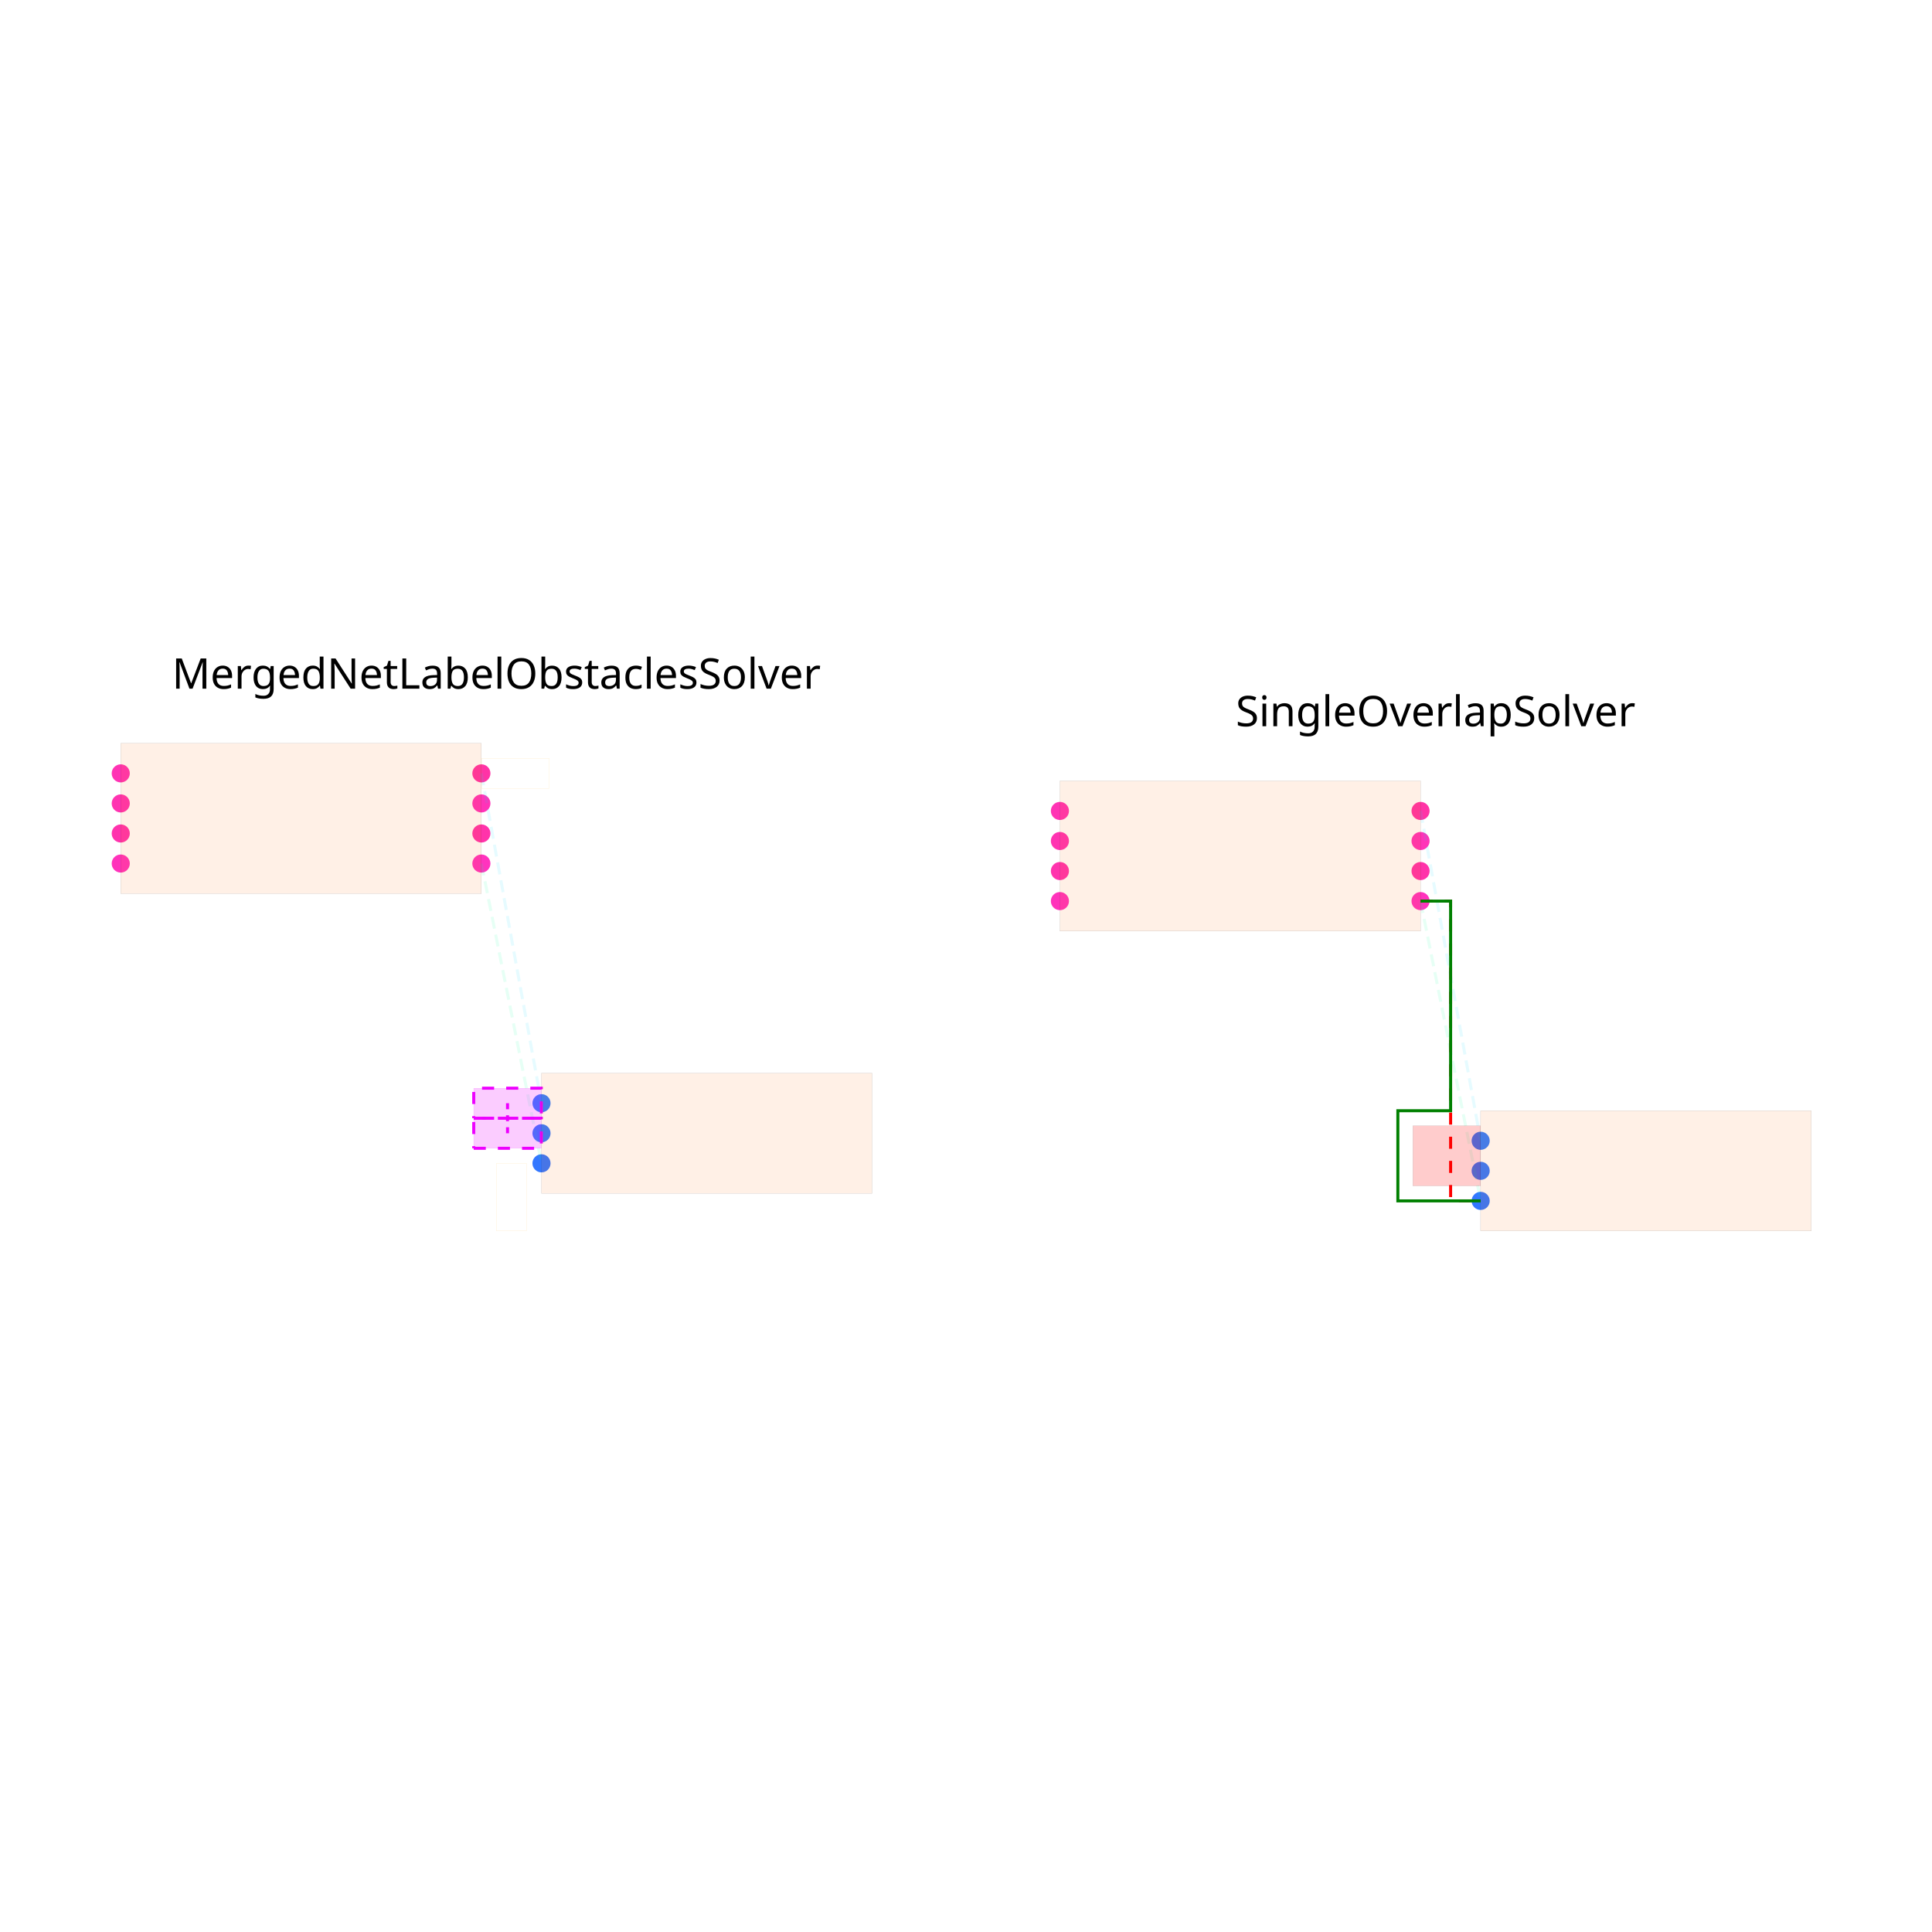
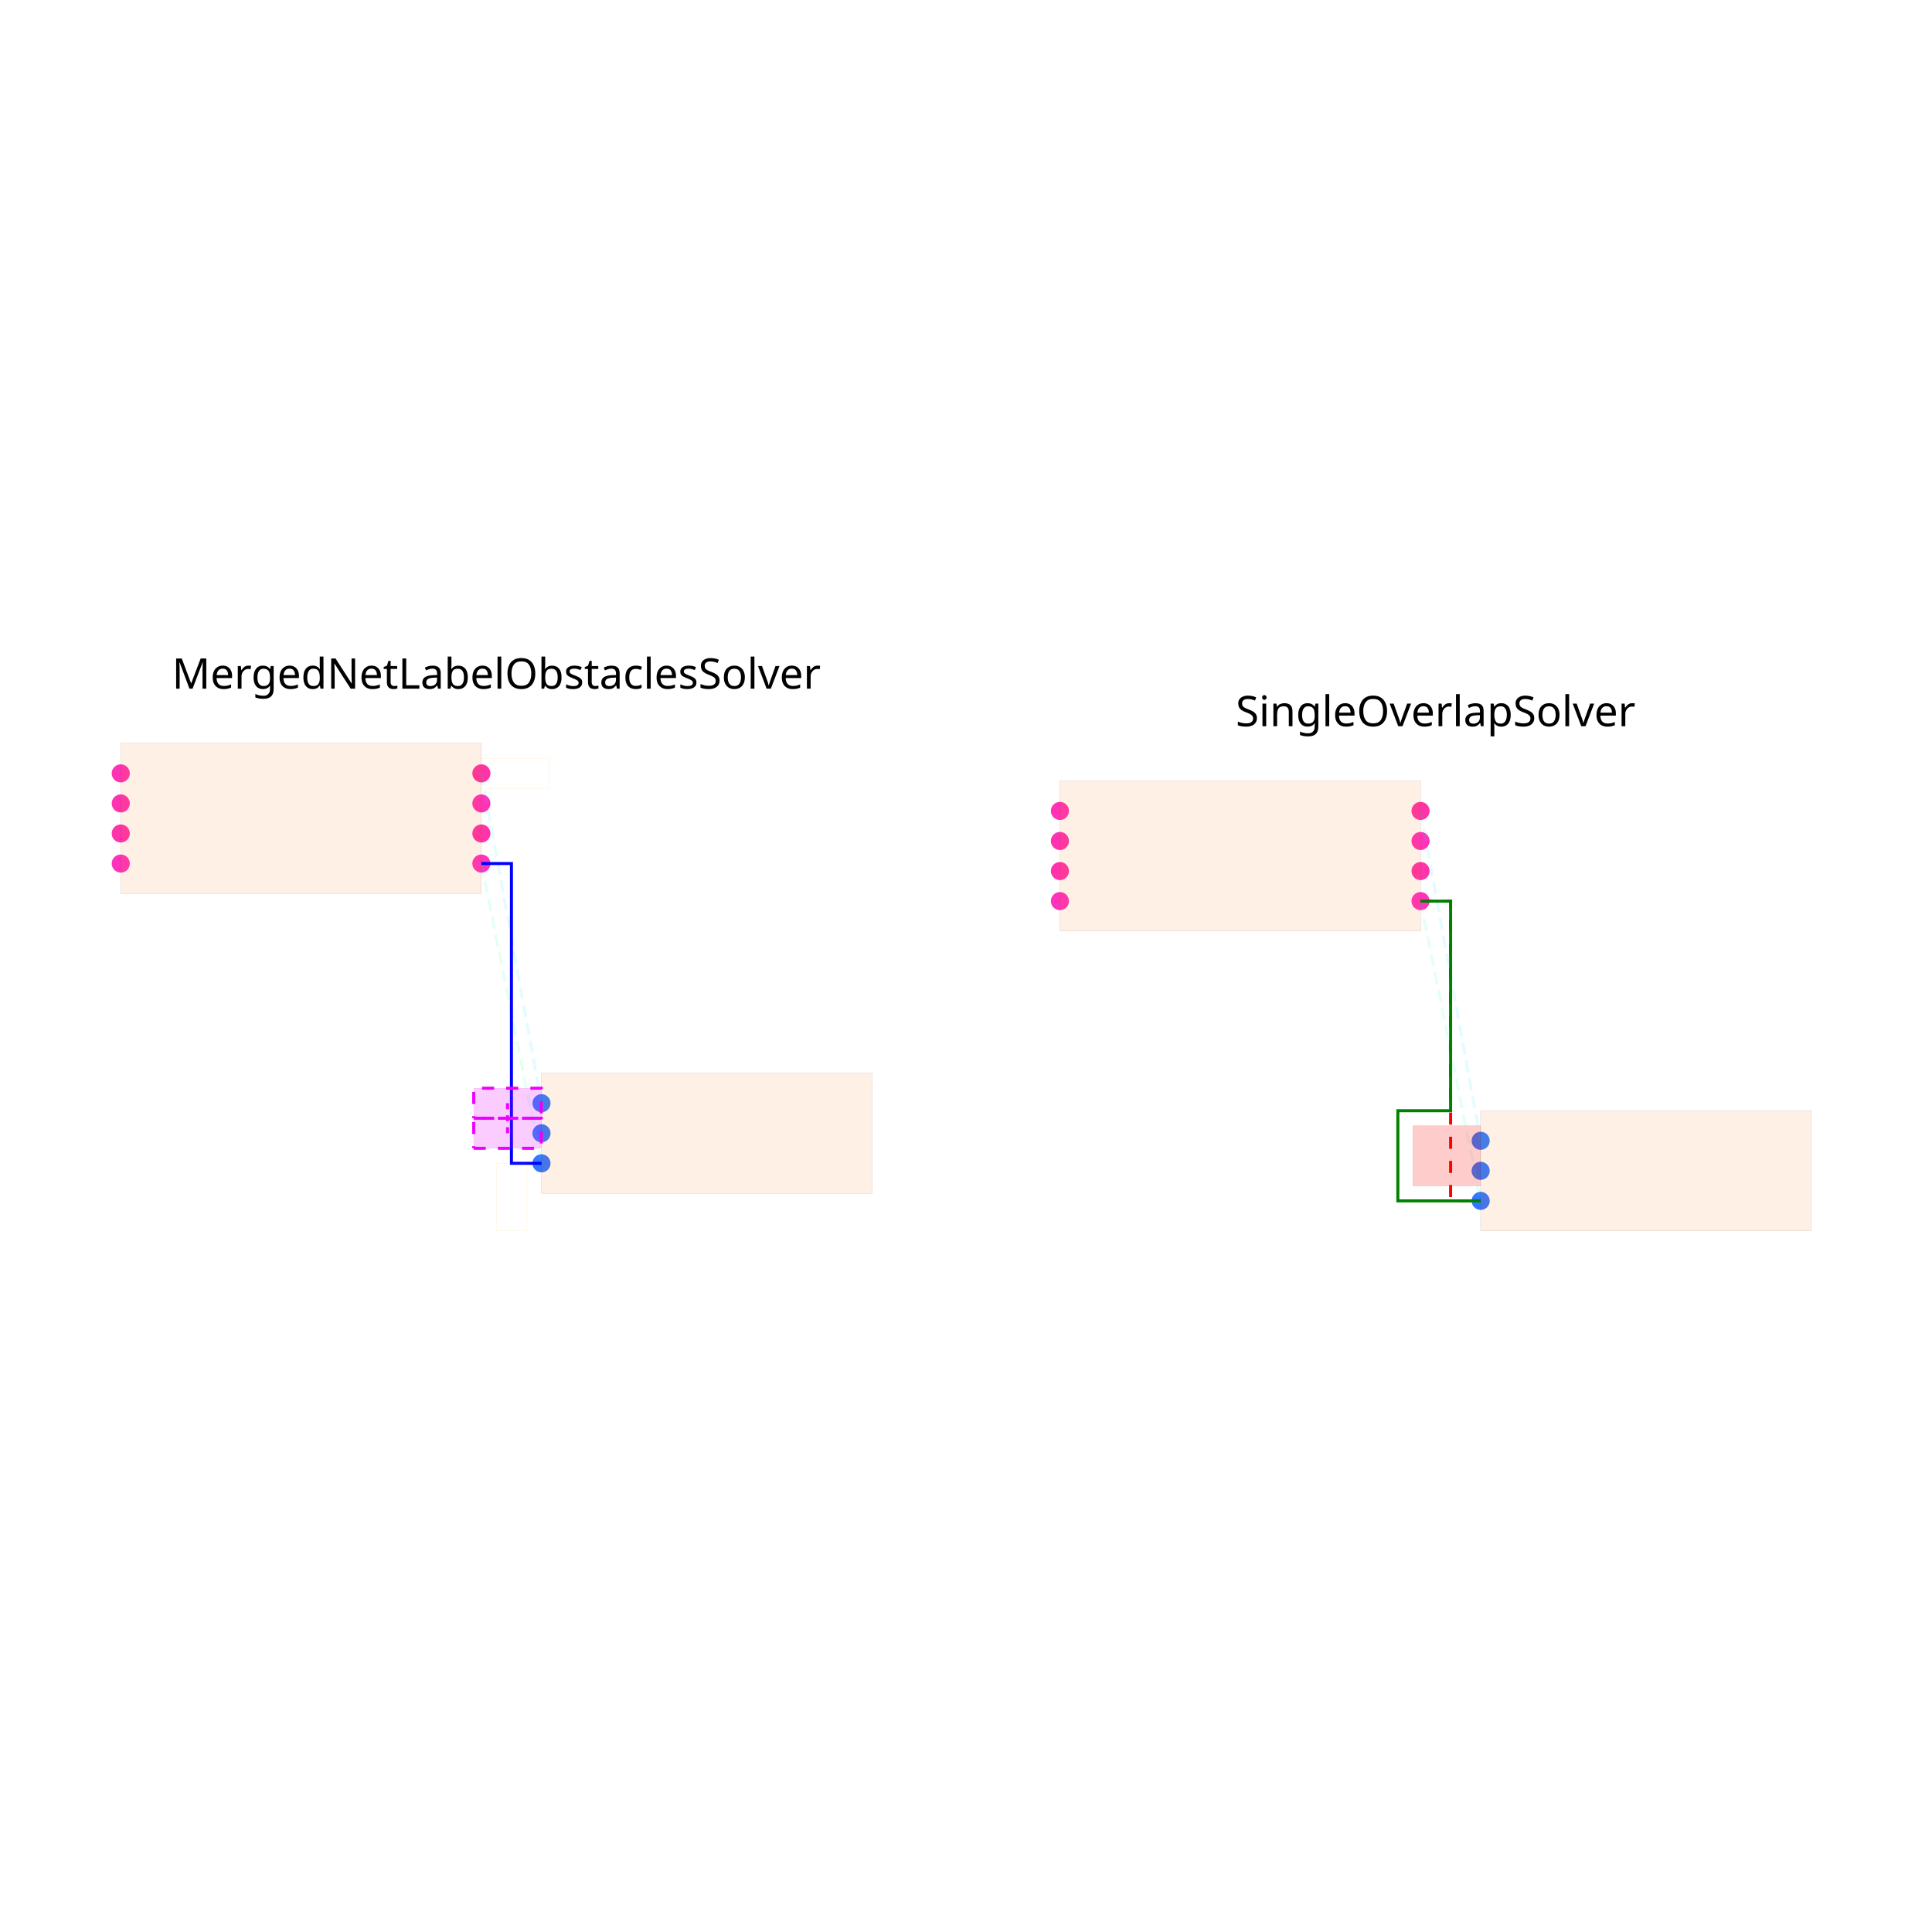
<svg xmlns="http://www.w3.org/2000/svg" width="640" height="640" viewBox="0 0 640 640">
  <rect width="100%" height="100%" fill="white" />
  <g>
    <circle data-type="point" data-label="U1.1 x+" data-x="1.2000000000000002" data-y="-0.30000000000000004" cx="159.467" cy="286.058" r="3" fill="hsl(319, 100%, 50%, 0.8)" />
  </g>
  <g>
    <circle data-type="point" data-label="U1.2 x-" data-x="-1.2000000000000002" data-y="-0.30000000000000004" cx="40" cy="286.058" r="3" fill="hsl(320, 100%, 50%, 0.8)" />
  </g>
  <g>
    <circle data-type="point" data-label="U1.3 x+" data-x="1.2000000000000002" data-y="0.09999999999999998" cx="159.467" cy="266.147" r="3" fill="hsl(321, 100%, 50%, 0.8)" />
  </g>
  <g>
    <circle data-type="point" data-label="U1.4 x-" data-x="-1.2000000000000002" data-y="0.30000000000000004" cx="40" cy="256.191" r="3" fill="hsl(322, 100%, 50%, 0.8)" />
  </g>
  <g>
    <circle data-type="point" data-label="U1.5 x-" data-x="-1.2000000000000002" data-y="0.10000000000000003" cx="40" cy="266.147" r="3" fill="hsl(323, 100%, 50%, 0.8)" />
  </g>
  <g>
    <circle data-type="point" data-label="U1.6 x-" data-x="-1.2000000000000002" data-y="-0.09999999999999998" cx="40" cy="276.102" r="3" fill="hsl(324, 100%, 50%, 0.8)" />
  </g>
  <g>
    <circle data-type="point" data-label="U1.7 x+" data-x="1.2000000000000002" data-y="-0.10000000000000003" cx="159.467" cy="276.102" r="3" fill="hsl(325, 100%, 50%, 0.8)" />
  </g>
  <g>
    <circle data-type="point" data-label="U1.8 x+" data-x="1.2000000000000002" data-y="0.30000000000000004" cx="159.467" cy="256.191" r="3" fill="hsl(326, 100%, 50%, 0.8)" />
  </g>
  <g>
    <circle data-type="point" data-label="J1.1 x-" data-x="1.6" data-y="-1.895" cx="179.378" cy="365.453" r="3" fill="hsl(218, 100%, 50%, 0.8)" />
  </g>
  <g>
    <circle data-type="point" data-label="J1.2 x-" data-x="1.6" data-y="-2.095" cx="179.378" cy="375.409" r="3" fill="hsl(219, 100%, 50%, 0.8)" />
  </g>
  <g>
    <circle data-type="point" data-label="J1.3 x-" data-x="1.6" data-y="-2.295" cx="179.378" cy="385.364" r="3" fill="hsl(220, 100%, 50%, 0.8)" />
  </g>
  <g>
    <circle data-type="point" data-label="U1.1 x+" data-x="7.450000000000001" data-y="-0.55" cx="470.578" cy="298.502" r="3" fill="hsl(319, 100%, 50%, 0.8)" />
  </g>
  <g>
    <circle data-type="point" data-label="U1.2 x-" data-x="5.050000000000001" data-y="-0.55" cx="351.111" cy="298.502" r="3" fill="hsl(320, 100%, 50%, 0.8)" />
  </g>
  <g>
    <circle data-type="point" data-label="U1.3 x+" data-x="7.450000000000001" data-y="-0.15000000000000002" cx="470.578" cy="278.591" r="3" fill="hsl(321, 100%, 50%, 0.8)" />
  </g>
  <g>
    <circle data-type="point" data-label="U1.4 x-" data-x="5.050000000000001" data-y="0.050000000000000044" cx="351.111" cy="268.636" r="3" fill="hsl(322, 100%, 50%, 0.8)" />
  </g>
  <g>
    <circle data-type="point" data-label="U1.5 x-" data-x="5.050000000000001" data-y="-0.14999999999999997" cx="351.111" cy="278.591" r="3" fill="hsl(323, 100%, 50%, 0.8)" />
  </g>
  <g>
    <circle data-type="point" data-label="U1.6 x-" data-x="5.050000000000001" data-y="-0.35" cx="351.111" cy="288.547" r="3" fill="hsl(324, 100%, 50%, 0.8)" />
  </g>
  <g>
    <circle data-type="point" data-label="U1.7 x+" data-x="7.450000000000001" data-y="-0.35000000000000003" cx="470.578" cy="288.547" r="3" fill="hsl(325, 100%, 50%, 0.8)" />
  </g>
  <g>
    <circle data-type="point" data-label="U1.8 x+" data-x="7.450000000000001" data-y="0.050000000000000044" cx="470.578" cy="268.636" r="3" fill="hsl(326, 100%, 50%, 0.8)" />
  </g>
  <g>
    <circle data-type="point" data-label="J1.1 x-" data-x="7.850000000000001" data-y="-2.145" cx="490.489" cy="377.898" r="3" fill="hsl(218, 100%, 50%, 0.8)" />
  </g>
  <g>
    <circle data-type="point" data-label="J1.2 x-" data-x="7.850000000000001" data-y="-2.345" cx="490.489" cy="387.853" r="3" fill="hsl(219, 100%, 50%, 0.8)" />
  </g>
  <g>
    <circle data-type="point" data-label="J1.3 x-" data-x="7.850000000000001" data-y="-2.545" cx="490.489" cy="397.809" r="3" fill="hsl(220, 100%, 50%, 0.8)" />
  </g>
  <g>
    <polyline data-points="1.2000000000000002,-0.30000000000000004 1.6,-2.295" data-type="line" data-label="" points="159.467,286.058 179.378,385.364" fill="none" stroke="hsl(157, 100%, 50%, 0.1)" stroke-width="1" stroke-dasharray="4 2" />
  </g>
  <g>
    <polyline data-points="1.2000000000000002,0.30000000000000004 1.6,-1.895" data-type="line" data-label="" points="159.467,256.191 179.378,365.453" fill="none" stroke="hsl(190, 100%, 50%, 0.1)" stroke-width="1" stroke-dasharray="4 2" />
  </g>
  <g>
+     <polyline data-points="1.2000000000000002,-0.30000000000000004 1.4000000000000001,-0.30000000000000004 1.4000000000000001,-1.2974999999999999 1.4000000000000001,-2.295 1.6,-2.295" data-type="line" data-label="" points="159.467,286.058 169.422,286.058 169.422,335.711 169.422,385.364 179.378,385.364" fill="none" stroke="blue" stroke-width="1" />
+   </g>
+   <g>
    <polyline data-points="1.149,-1.995 1.5990000000000002,-1.995 1.5990000000000002,-1.795 1.149,-1.795 1.149,-1.995" data-type="line" data-label="" points="156.928,370.431 179.328,370.431 179.328,360.476 156.928,360.476 156.928,370.431" fill="none" stroke="hsl(296, 100%, 50%, 1)" stroke-width="1" stroke-dasharray="4 4" />
  </g>
  <g>
    <polyline data-points="1.374,-1.895 1.374,-1.995" data-type="line" data-label="" points="168.128,365.453 168.128,370.431" fill="none" stroke="hsl(296, 100%, 50%, 1)" stroke-width="1" stroke-dasharray="2 2" />
  </g>
  <g>
    <polyline data-points="1.149,-2.1950000000000003 1.5990000000000002,-2.1950000000000003 1.5990000000000002,-1.995 1.149,-1.995 1.149,-2.1950000000000003" data-type="line" data-label="" points="156.928,380.387 179.328,380.387 179.328,370.431 156.928,370.431 156.928,380.387" fill="none" stroke="hsl(296, 100%, 50%, 1)" stroke-width="1" stroke-dasharray="4 4" />
  </g>
  <g>
    <polyline data-points="1.374,-2.095 1.374,-1.995" data-type="line" data-label="" points="168.128,375.409 168.128,370.431" fill="none" stroke="hsl(296, 100%, 50%, 1)" stroke-width="1" stroke-dasharray="2 2" />
  </g>
  <g>
    <polyline data-points="7.450000000000001,-0.55 7.850000000000001,-2.545" data-type="line" data-label="" points="470.578,298.502 490.489,397.809" fill="none" stroke="hsl(157, 100%, 50%, 0.1)" stroke-width="1" stroke-dasharray="4 2" />
  </g>
  <g>
    <polyline data-points="7.450000000000001,0.050000000000000044 7.850000000000001,-2.145" data-type="line" data-label="" points="470.578,268.636 490.489,377.898" fill="none" stroke="hsl(190, 100%, 50%, 0.1)" stroke-width="1" stroke-dasharray="4 2" />
  </g>
  <g>
    <polyline data-points="7.450000000000001,-0.55 7.650000000000001,-0.55 7.650000000000001,-1.5474999999999999 7.650000000000001,-2.545 7.850000000000001,-2.545" data-type="line" data-label="" points="470.578,298.502 480.533,298.502 480.533,348.156 480.533,397.809 490.489,397.809" fill="none" stroke="red" stroke-width="1" stroke-dasharray="4 4" />
  </g>
  <g>
    <polyline data-points="7.450000000000001,-0.55 7.650000000000001,-0.55 7.650000000000001,-1.9449999999999998 7.299000000000001,-1.9449999999999998 7.299000000000001,-2.5450000000000004 7.850000000000001,-2.545" data-type="line" data-label="" points="470.578,298.502 480.533,298.502 480.533,367.942 463.061,367.942 463.061,397.809 490.489,397.809" fill="none" stroke="green" stroke-width="1" />
  </g>
  <g>
    <rect data-type="rect" data-label="schematic_component_0" data-x="0" data-y="0" x="40" y="246.236" width="119.467" height="49.778" fill="hsl(24, 100%, 50%, 0.1)" stroke="black" stroke-width="0.02" />
  </g>
  <g>
    <rect data-type="rect" data-label="schematic_component_1" data-x="2.7" data-y="-2.095" x="179.378" y="355.498" width="109.511" height="39.822" fill="hsl(24, 100%, 50%, 0.1)" stroke="black" stroke-width="0.02" />
  </g>
  <g>
    <rect data-type="rect" data-label="connectivity_net0" data-x="1.4000000000000001" data-y="-2.52" x="164.444" y="385.364" width="9.956" height="22.4" fill="none" stroke="hsl(40, 100%, 50%, 1)" stroke-width="0.02" />
  </g>
  <g>
    <rect data-type="rect" data-label="connectivity_net1" data-x="1.4260000000000002" data-y="0.30000000000000004" x="159.516" y="251.213" width="22.4" height="9.956" fill="none" stroke="hsl(40, 100%, 50%, 1)" stroke-width="0.02" />
  </g>
  <g>
    <rect data-type="rect" data-label="merged-group-J1-x-" data-x="1.374" data-y="-1.995" x="156.928" y="360.476" width="22.4" height="19.911" fill="hsl(296, 100%, 50%, 0.2)" stroke="hsl(296, 100%, 50%, 1)" stroke-width="0.02" />
  </g>
  <g>
    <rect data-type="rect" data-label="schematic_component_0" data-x="6.250000000000001" data-y="-0.25" x="351.111" y="258.68" width="119.467" height="49.778" fill="hsl(24, 100%, 50%, 0.1)" stroke="black" stroke-width="0.02" />
  </g>
  <g>
    <rect data-type="rect" data-label="schematic_component_1" data-x="8.950000000000001" data-y="-2.345" x="490.489" y="367.942" width="109.511" height="39.822" fill="hsl(24, 100%, 50%, 0.1)" stroke="black" stroke-width="0.02" />
  </g>
  <g>
    <rect data-type="rect" data-label="" data-x="7.6240000000000006" data-y="-2.245" x="468.039" y="372.92" width="22.4" height="19.911" fill="rgba(255, 0, 0, 0.2)" stroke="black" stroke-width="0.02" />
  </g>
  <text data-type="text" data-label="MergedNetLabelObstaclesSolver" data-x="1.3" data-y="0.78125" x="164.444" y="232.236" fill="black" font-size="14" font-family="sans-serif" text-anchor="middle" dominant-baseline="text-after-edge">MergedNetLabelObstaclesSolver</text>
  <text data-type="text" data-label="SingleOverlapSolver" data-x="7.550000000000001" data-y="0.53125" x="475.556" y="244.68" fill="black" font-size="14" font-family="sans-serif" text-anchor="middle" dominant-baseline="text-after-edge">SingleOverlapSolver</text>
  <g id="crosshair" style="display: none">
    <line id="crosshair-h" y1="0" y2="640" stroke="#666" stroke-width="0.5" />
    <line id="crosshair-v" x1="0" x2="640" stroke="#666" stroke-width="0.5" />
    <text id="coordinates" font-family="monospace" font-size="12" fill="#666" />
  </g>
</svg>
